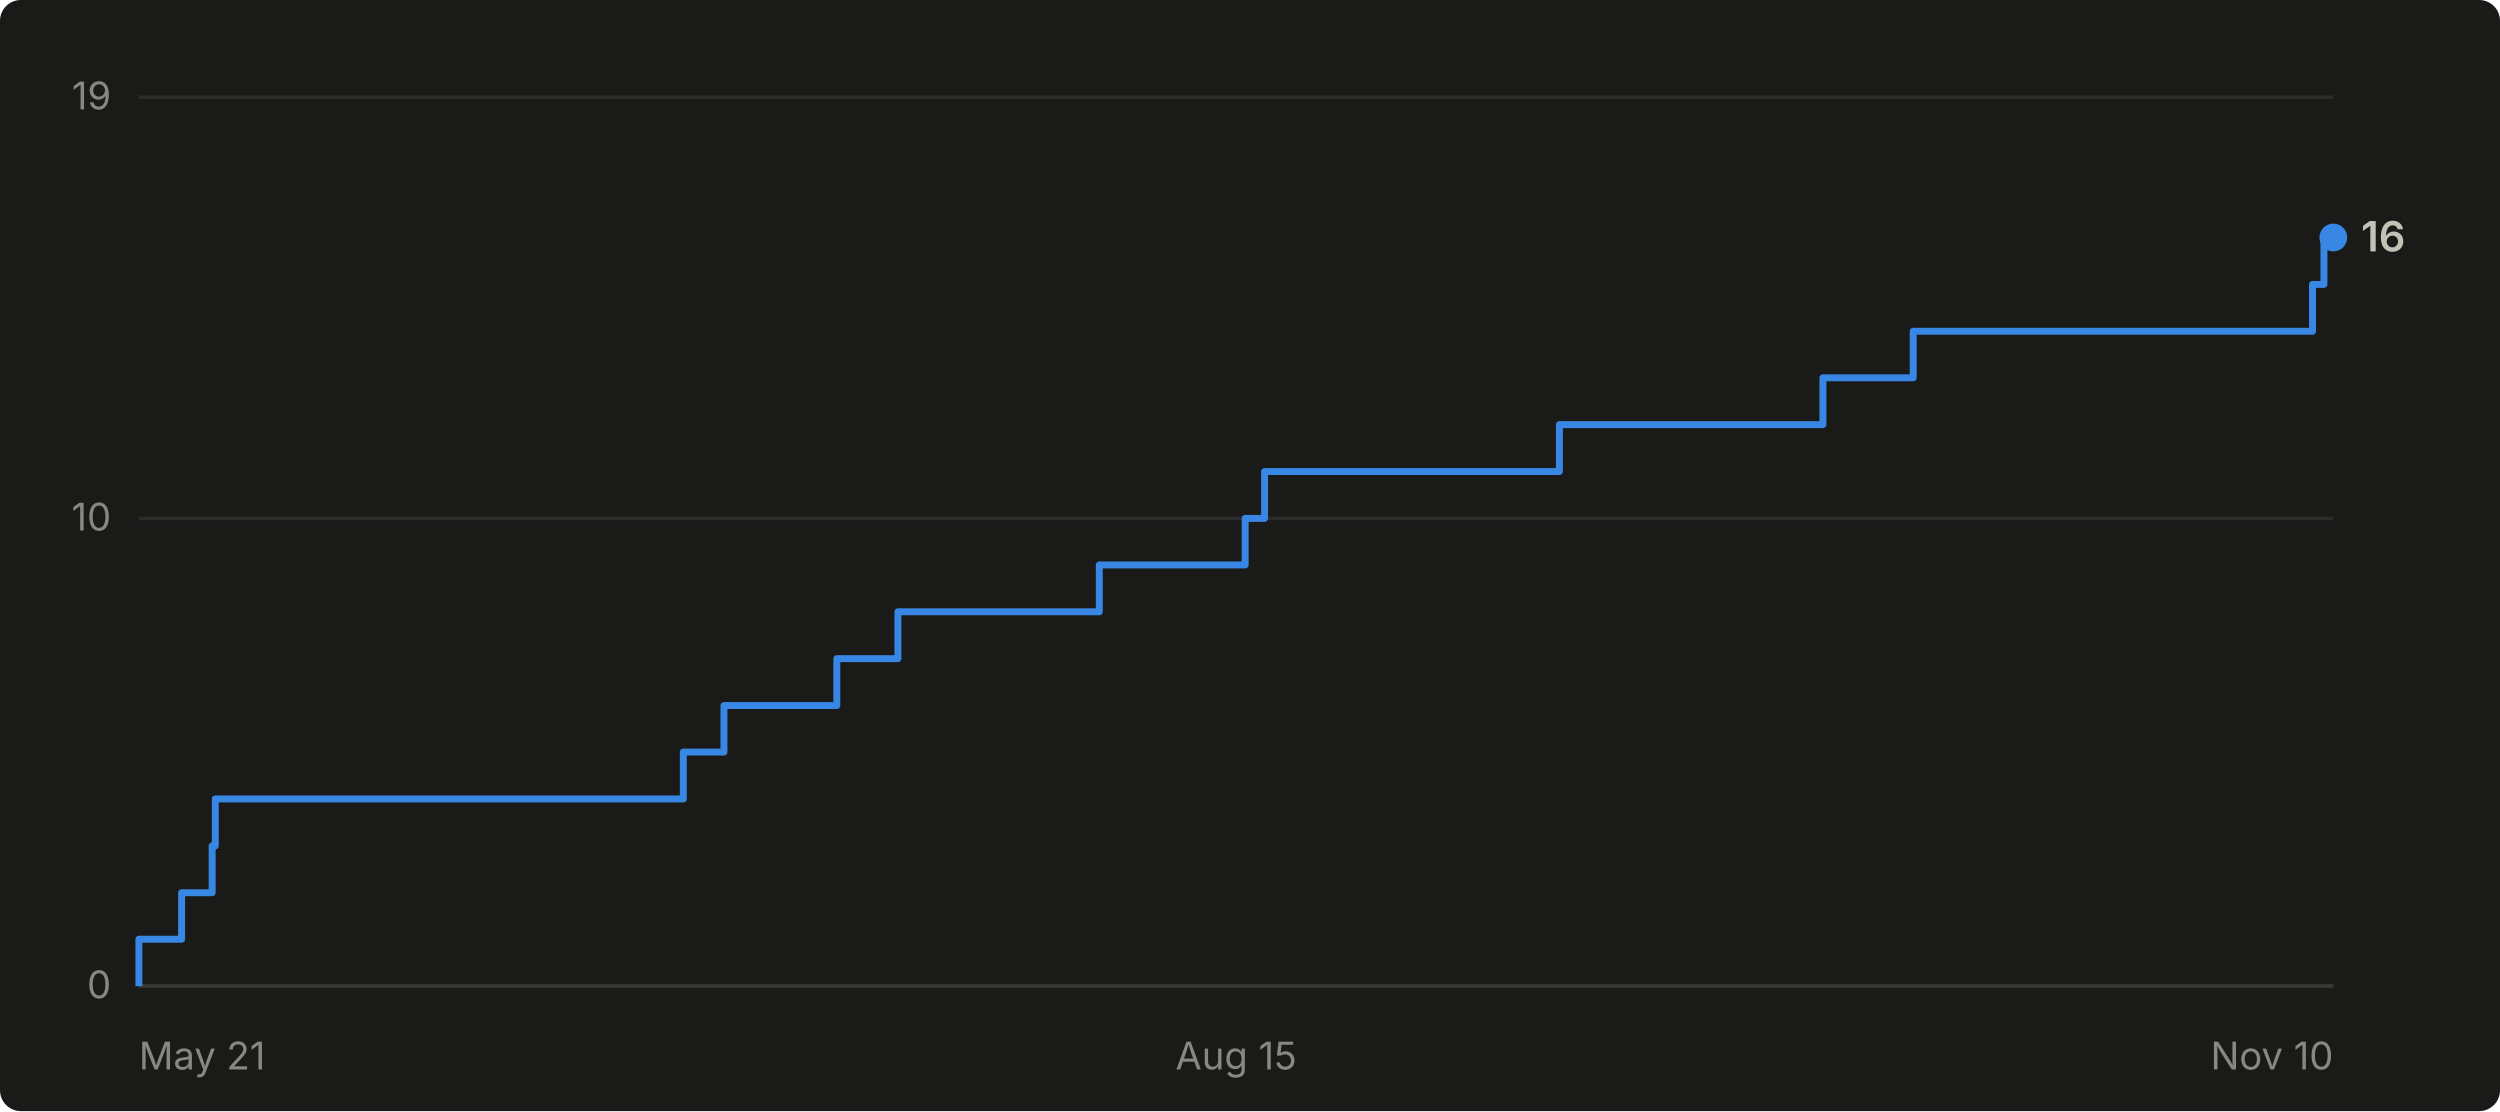
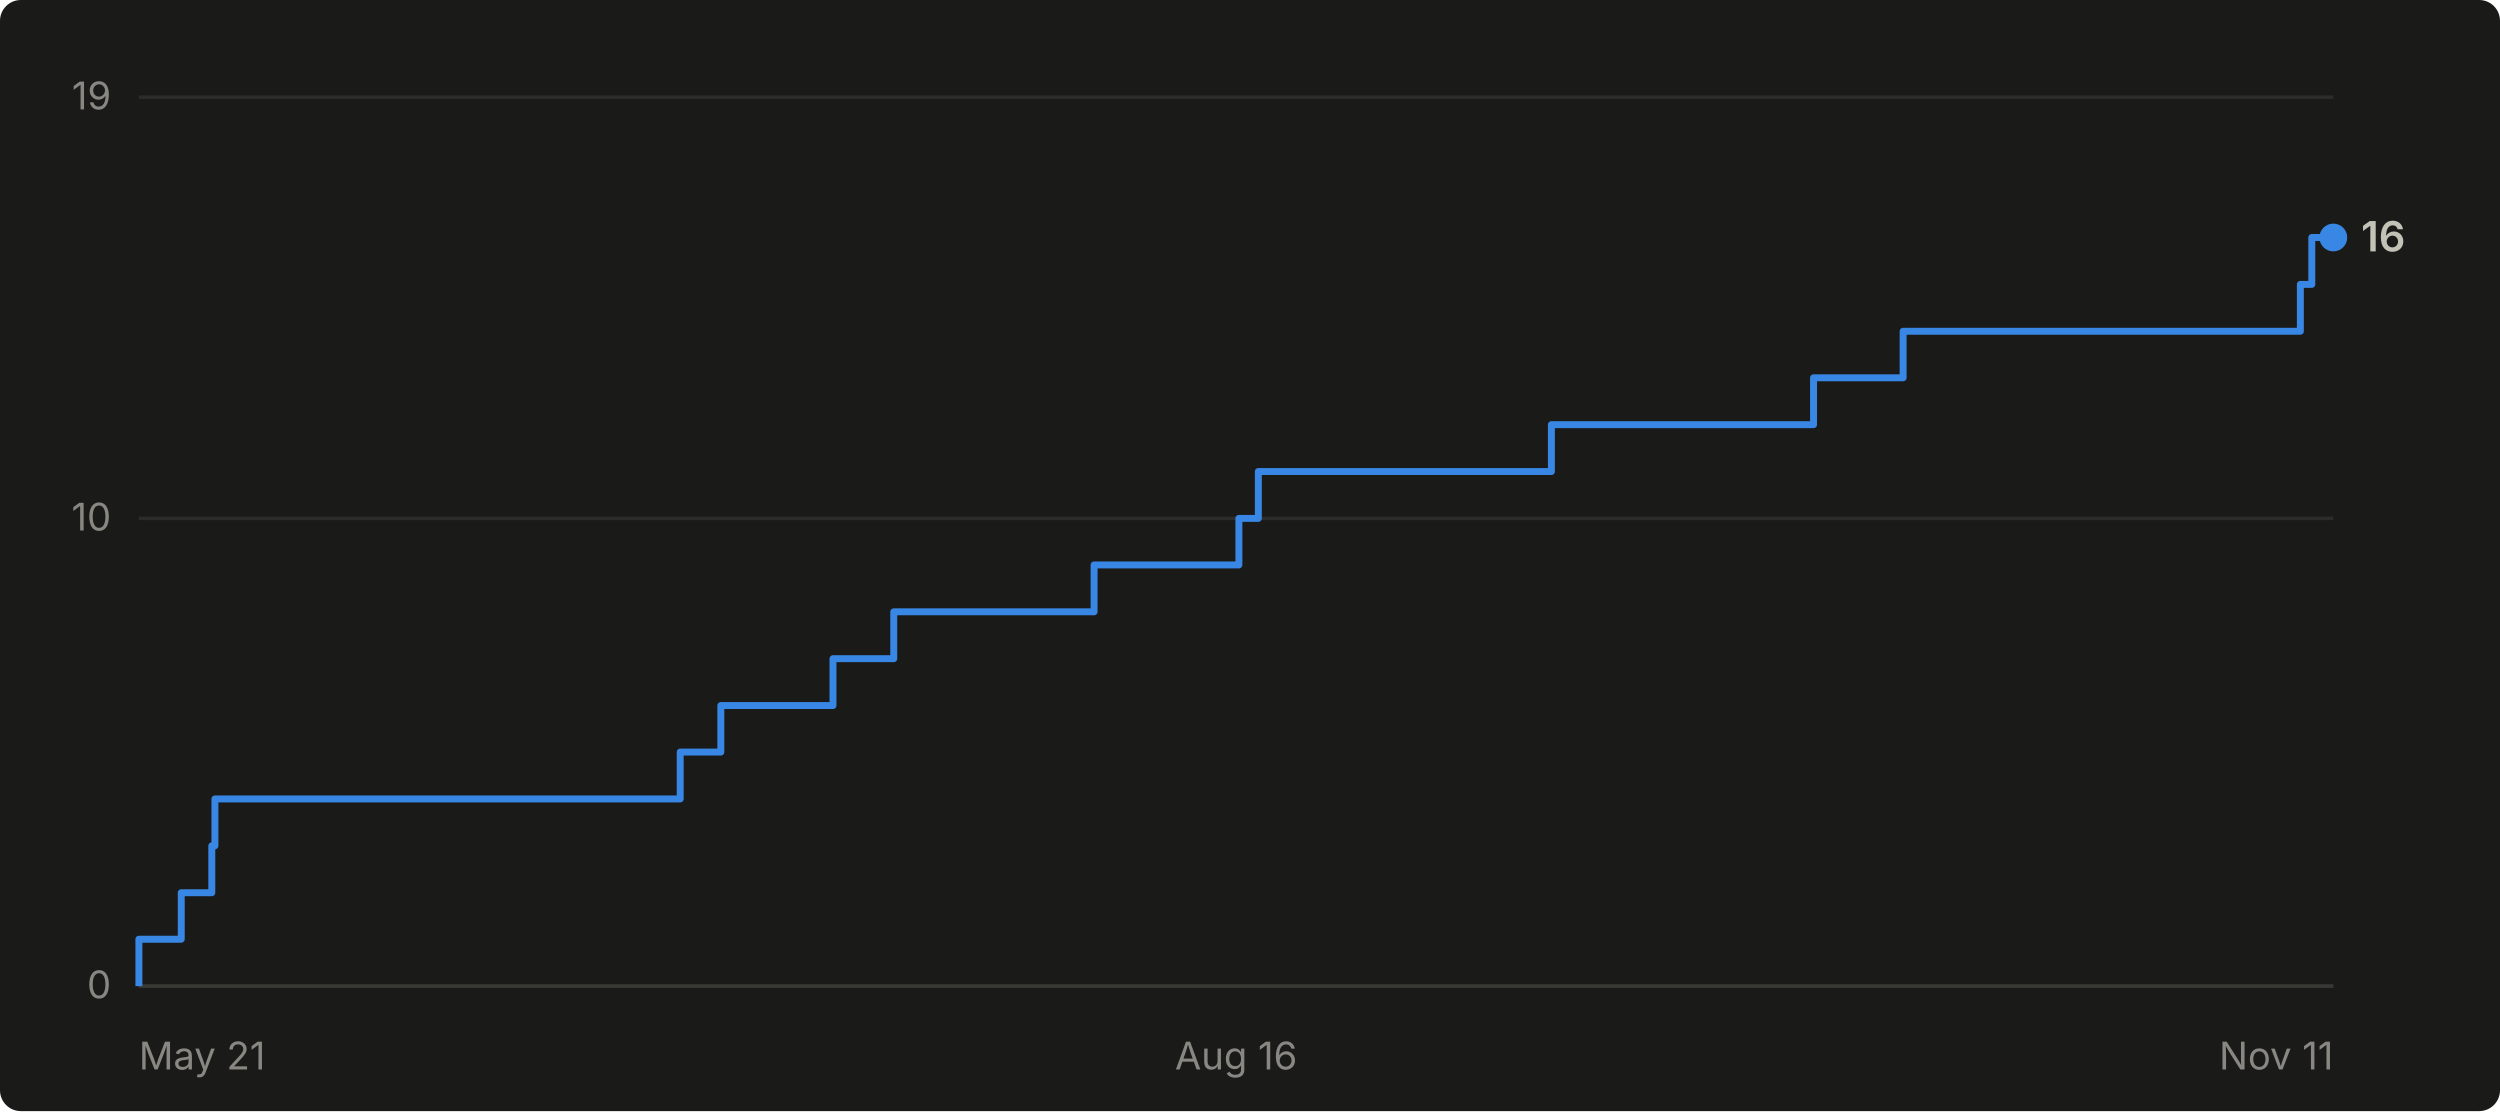
- <svg xmlns="http://www.w3.org/2000/svg" viewBox="0 0 720 320" width="720" height="320" role="img" aria-label="Cumulative GitHub stars for abhiunix/AgentHarbor: 16 as of Nov 10">
+ <svg xmlns="http://www.w3.org/2000/svg" viewBox="0 0 720 320" width="720" height="320" role="img" aria-label="Cumulative GitHub stars for abhiunix/AgentHarbor: 16 as of Nov 11">
  <rect width="720" height="320" fill="#1a1a19" rx="6" />
  <g font-family="system-ui, -apple-system, 'Segoe UI', sans-serif">
    <line x1="40" y1="284.0" x2="672" y2="284.0" stroke="#2c2c2a" stroke-width="1" />
    <text x="32" y="287.5" text-anchor="end" fill="#898781" font-size="11">0</text>
    <line x1="40" y1="149.3" x2="672" y2="149.3" stroke="#2c2c2a" stroke-width="1" />
    <text x="32" y="152.8" text-anchor="end" fill="#898781" font-size="11">10</text>
    <line x1="40" y1="28.0" x2="672" y2="28.0" stroke="#2c2c2a" stroke-width="1" />
    <text x="32" y="31.5" text-anchor="end" fill="#898781" font-size="11">19</text>
    <line x1="40" y1="284" x2="672" y2="284" stroke="#383835" stroke-width="1" />
    <text x="40.0" y="308" text-anchor="start" fill="#898781" font-size="11">May 21</text>
-     <text x="356.0" y="308" text-anchor="middle" fill="#898781" font-size="11">Aug 15</text>
-     <text x="672.0" y="308" text-anchor="end" fill="#898781" font-size="11">Nov 10</text>
-     <path d="M 40.0 284.0 L 40.0 284.0 L 40.0 270.5 L 52.3 270.5 L 52.3 257.1 L 61.1 257.1 L 61.1 243.6 L 62.0 243.6 L 62.0 230.1 L 196.8 230.1 L 196.8 216.6 L 208.5 216.6 L 208.5 203.2 L 241.0 203.2 L 241.0 189.7 L 258.6 189.7 L 258.6 176.2 L 316.6 176.2 L 316.6 162.7 L 358.6 162.7 L 358.6 149.3 L 364.2 149.3 L 364.2 135.8 L 449.1 135.8 L 449.1 122.3 L 525.0 122.3 L 525.0 108.8 L 551.0 108.8 L 551.0 95.4 L 666.0 95.4 L 666.0 81.9 L 669.3 81.9 L 669.3 68.4 L 672.0 68.4" fill="none" stroke="#3987e5" stroke-width="2" stroke-linejoin="round" />
+     <text x="356.0" y="308" text-anchor="middle" fill="#898781" font-size="11">Aug 16</text>
+     <text x="672.0" y="308" text-anchor="end" fill="#898781" font-size="11">Nov 11</text>
+     <path d="M 40.0 284.0 L 40.0 284.0 L 40.0 270.5 L 52.2 270.5 L 52.2 257.1 L 61.0 257.1 L 61.0 243.6 L 61.9 243.6 L 61.9 230.1 L 195.9 230.1 L 195.9 216.6 L 207.6 216.6 L 207.6 203.2 L 239.9 203.2 L 239.9 189.7 L 257.4 189.7 L 257.4 176.2 L 315.1 176.2 L 315.1 162.7 L 356.8 162.7 L 356.8 149.3 L 362.4 149.3 L 362.4 135.8 L 446.8 135.8 L 446.8 122.3 L 522.3 122.3 L 522.3 108.8 L 548.1 108.8 L 548.1 95.4 L 662.5 95.4 L 662.5 81.9 L 665.8 81.9 L 665.8 68.4 L 672.0 68.4" fill="none" stroke="#3987e5" stroke-width="2" stroke-linejoin="round" />
    <circle cx="672.0" cy="68.4" r="4" fill="#3987e5" />
    <text x="680.0" y="72.4" fill="#c3c2b7" font-size="12" font-weight="600">16</text>
  </g>
</svg>
